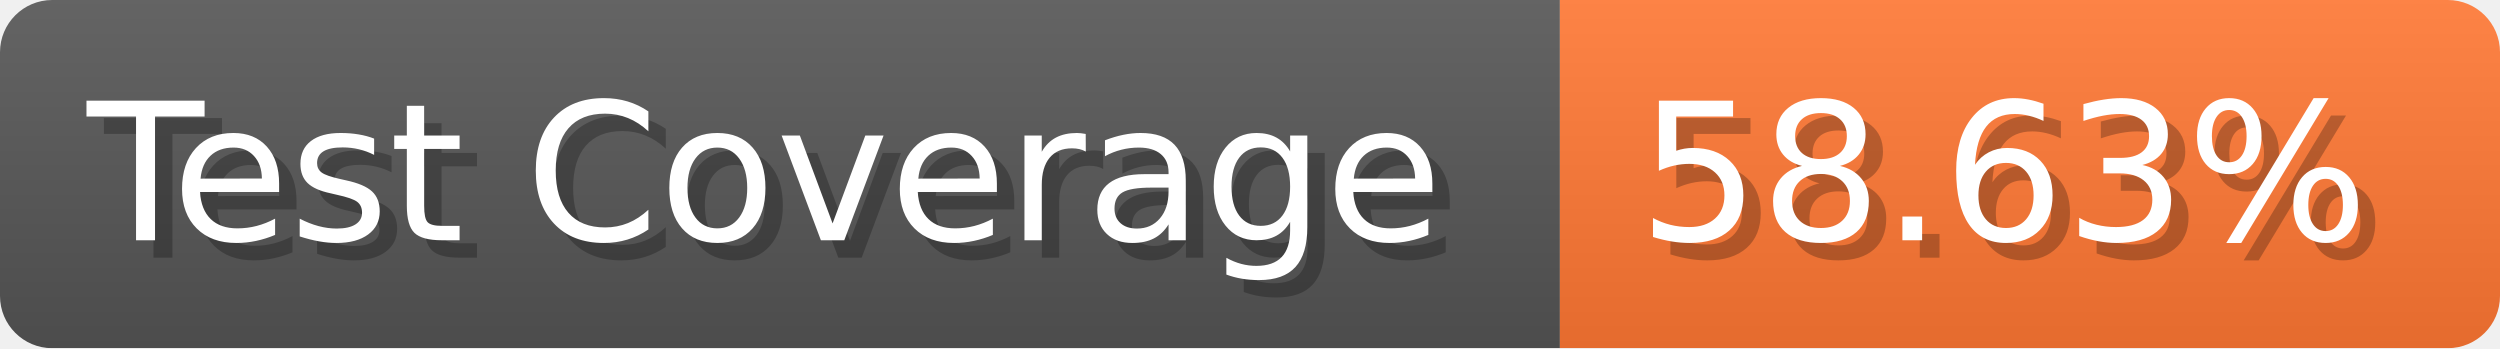
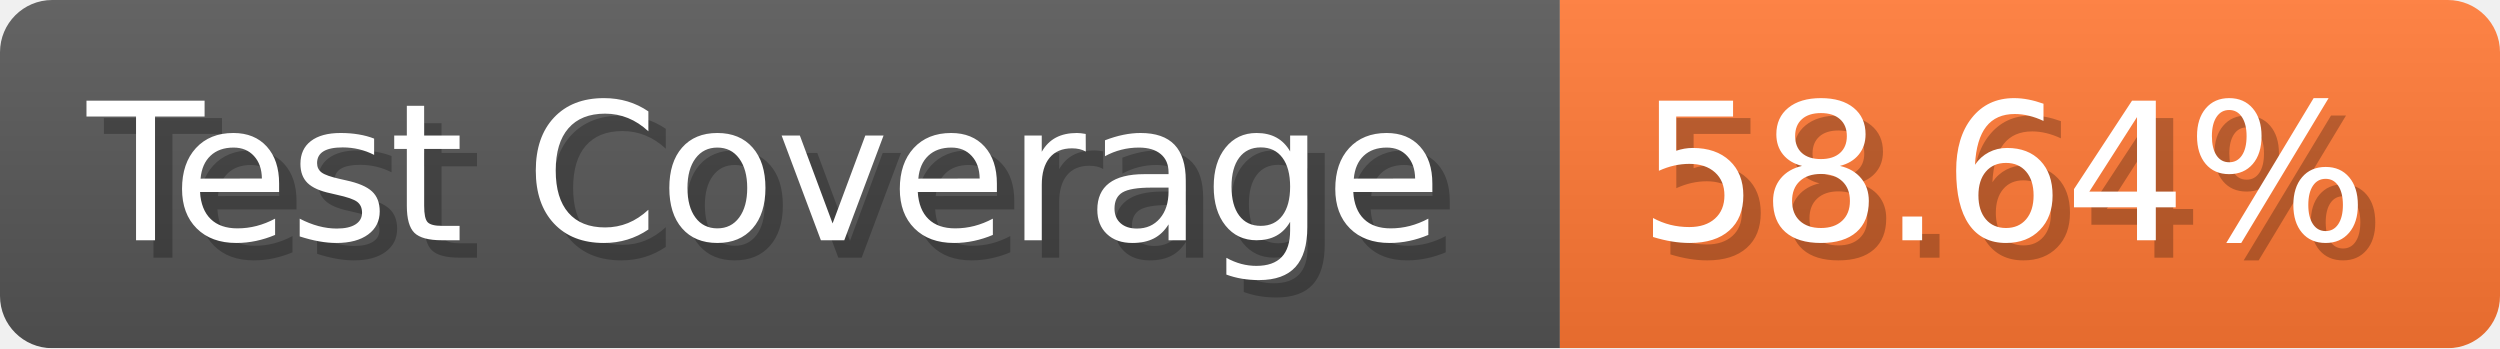
- <svg xmlns="http://www.w3.org/2000/svg" width="143.6" height="20" viewBox="0 0 1436 200" role="img" aria-label="Test Coverage: 58.63%">
+ <svg xmlns="http://www.w3.org/2000/svg" width="143.6" height="20" viewBox="0 0 1436 200" role="img" aria-label="Test Coverage: 58.64%">
  <linearGradient id="a" x2="0" y2="100%">
    <stop offset="0" stop-opacity=".1" stop-color="#EEE" />
    <stop offset="1" stop-opacity=".1" />
  </linearGradient>
  <mask id="m">
    <rect width="1436" height="200" rx="30" fill="#FFF" />
  </mask>
  <g mask="url(#m)">
    <rect width="896" height="200" fill="#555" />
    <rect width="540" height="200" fill="#F73" x="896" />
    <rect width="1436" height="200" fill="url(#a)" />
  </g>
  <g aria-hidden="true" fill="#fff" text-anchor="start" font-family="Verdana,DejaVu Sans,sans-serif" font-size="110">
    <text x="60" y="148" textLength="796" fill="#000" opacity="0.25">Test Coverage</text>
    <text x="50" y="138" textLength="796">Test Coverage</text>
-     <text x="951" y="148" textLength="440" fill="#000" opacity="0.25">58.63%</text>
-     <text x="941" y="138" textLength="440">58.63%</text>
+     <text x="951" y="148" textLength="440" fill="#000" opacity="0.25">58.64%</text>
+     <text x="941" y="138" textLength="440">58.64%</text>
  </g>
</svg>
